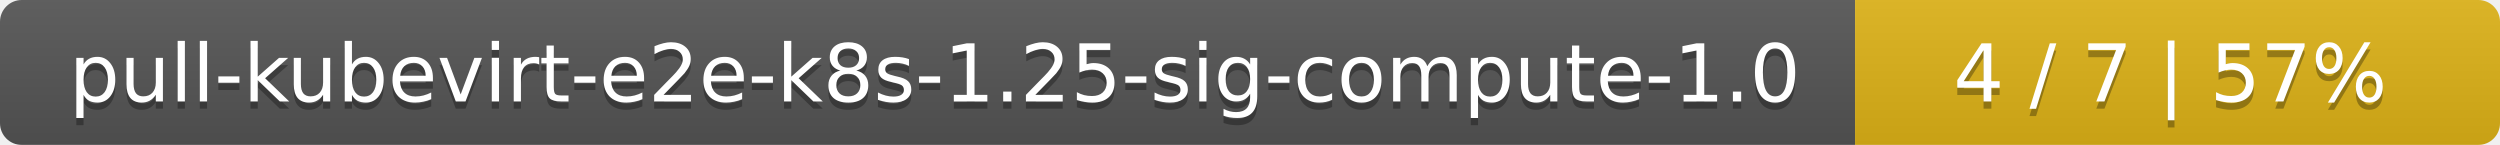
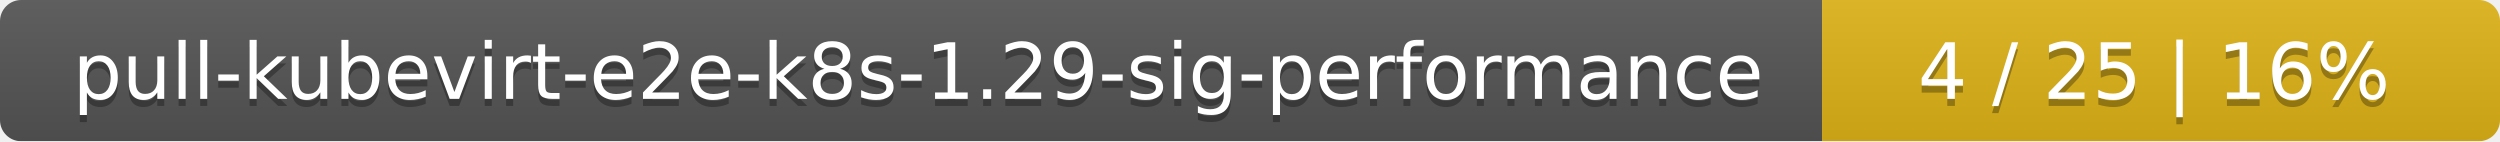
- <svg xmlns="http://www.w3.org/2000/svg" width="345" height="20">
+ <svg xmlns="http://www.w3.org/2000/svg" width="354" height="20">
  <linearGradient id="smooth" x2="0" y2="100%">
    <stop offset="0" stop-color="#bbb" stop-opacity=".1" />
    <stop offset="1" stop-opacity=".1" />
  </linearGradient>
  <mask id="round">
-     <rect width="345" height="20" rx="3" fill="#fff" />
+     <rect width="354" height="20" rx="3" fill="#fff" />
  </mask>
  <g mask="url(#round)">
-     <rect width="256" height="20" fill="#555" />
-     <rect x="256" width="89" height="20" fill="#dfb317" />
-     <rect width="345" height="20" fill="url(#smooth)" />
+     <rect width="258" height="20" fill="#555" />
+     <rect x="258" width="96" height="20" fill="#dfb317" />
+     <rect width="354" height="20" fill="url(#smooth)" />
  </g>
  <g fill="#fff" text-anchor="middle" font-family="DejaVu Sans,Verdana,Geneva,sans-serif" font-size="11">
-     <text x="129" y="15" fill="#010101" fill-opacity=".3">pull-kubevirt-e2e-k8s-1.25-sig-compute-1.0</text>
-     <text x="129" y="14">pull-kubevirt-e2e-k8s-1.25-sig-compute-1.0</text>
-     <text x="299.5" y="15" fill="#010101" fill-opacity=".3">4 / 7    |    57%</text>
-     <text x="299.5" y="14">4 / 7    |    57%</text>
+     <text x="130" y="15" fill="#010101" fill-opacity=".3">pull-kubevirt-e2e-k8s-1.29-sig-performance</text>
+     <text x="130" y="14">pull-kubevirt-e2e-k8s-1.29-sig-performance</text>
+     <text x="305" y="15" fill="#010101" fill-opacity=".3">4 / 25    |    16%</text>
+     <text x="305" y="14">4 / 25    |    16%</text>
  </g>
</svg>
